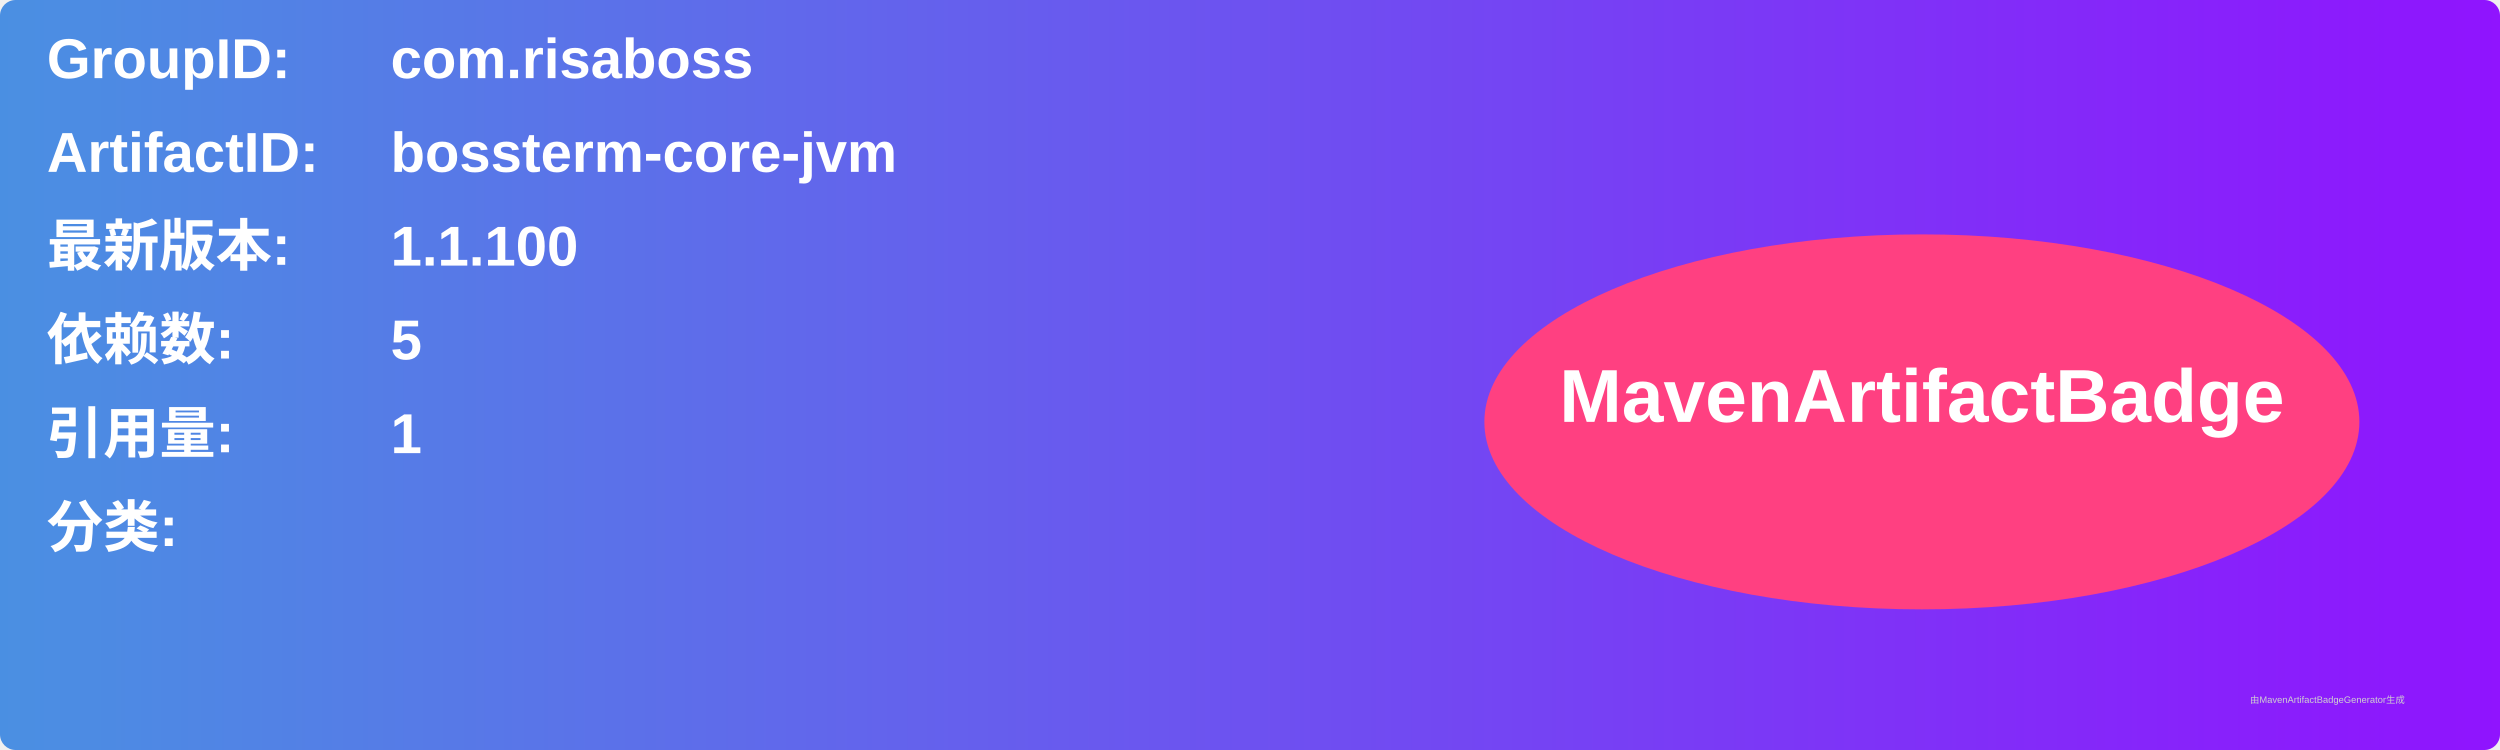
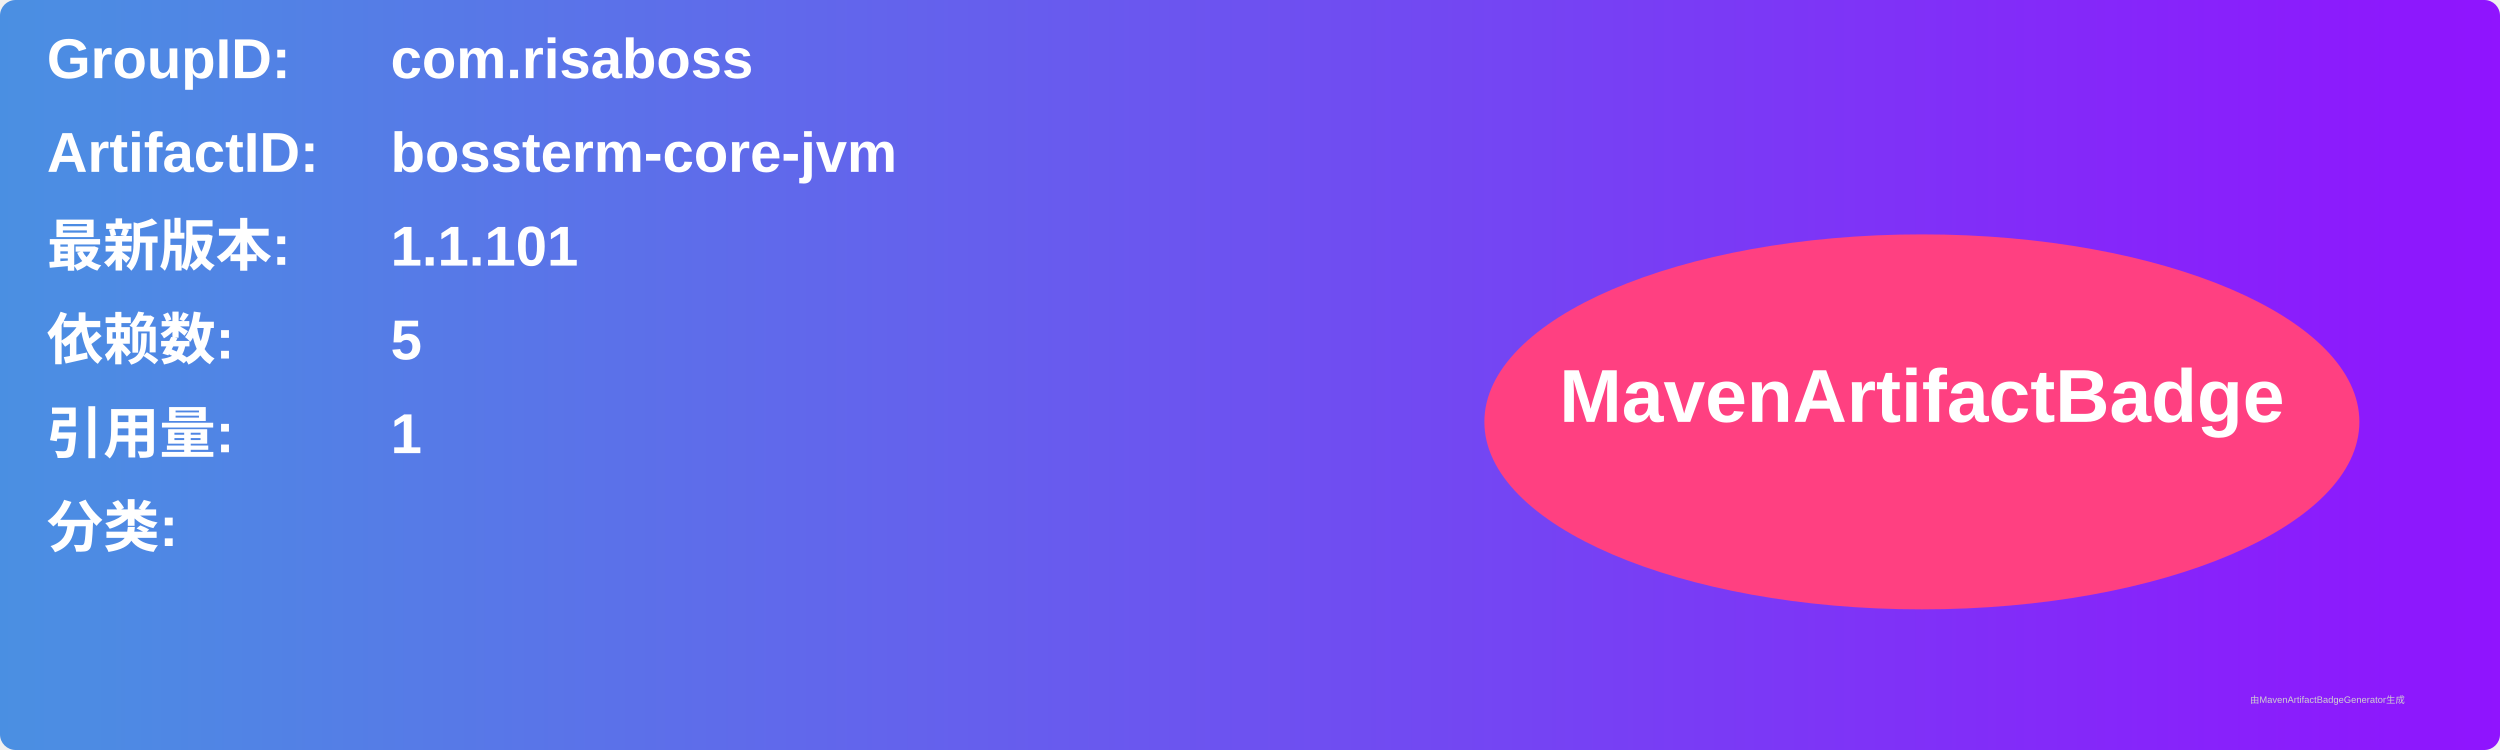
<svg xmlns="http://www.w3.org/2000/svg" width="800" height="240" viewBox="0 0 800 240">
  <linearGradient id="grad" x1="0%" y1="0%" x2="100%" y2="0%">
    <stop offset="0%" stop-color="#4a90e2" />
    <stop offset="100%" stop-color="#9013fe" />
  </linearGradient>
  <rect width="100%" height="100%" rx="5" ry="5" fill="url(#grad)" />
  <g transform="translate(15, 15)">
    <text x="0" y="10" font-family="Arial" font-size="18" fill="white" font-weight="bold" width="260">GroupID:</text>
    <text x="110" y="10" font-family="Arial" font-size="18" fill="white" font-weight="bold" width="460">com.risaboss</text>
    <text x="0" y="40" font-family="Arial" font-size="18" fill="white" font-weight="bold" width="260">ArtifactID:</text>
    <text x="110" y="40" font-family="Arial" font-size="18" fill="white" font-weight="bold" width="460">bossterm-core-jvm</text>
    <text x="0" y="70" font-family="Arial" font-size="18" fill="white" font-weight="bold">最新版本:</text>
    <text x="110" y="70" font-family="Arial" font-size="18" fill="white" font-weight="bold">
-       <tspan font-weight="bold">1.1.100</tspan>
+       <tspan font-weight="bold">1.1.101</tspan>
    </text>
    <text x="0" y="100" font-family="Arial" font-size="18" fill="white" font-weight="bold">依赖数: </text>
    <text x="110" y="100" font-family="Arial" font-size="18" fill="white">
      <tspan font-weight="bold">5</tspan>
    </text>
    <text x="0" y="130" font-family="Arial" font-size="18" fill="white" font-weight="bold">引用量: </text>
    <text x="110" y="130" font-family="Arial" font-size="18" fill="white">
      <tspan font-weight="bold">1</tspan>
    </text>
    <text x="0" y="160" font-family="Arial" font-size="18" fill="white" font-weight="bold">分类:</text>
    <text x="10" y="190" font-family="Arial" font-size="10" fill="white">
      <tspan font-weight="bold" />
    </text>
    <ellipse cx="600" cy="120" rx="140" ry="60" fill="#ff4081" />
    <text x="600" y="120" text-anchor="middle" font-family="Arial" font-size="24" fill="white" font-weight="bold">MavenArtifactBadge</text>
  </g>
  <text x="720" y="225" font-family="Arial" font-size="3" fill="#d0d0d0">由MavenArtifactBadgeGenerator生成</text>
</svg>
